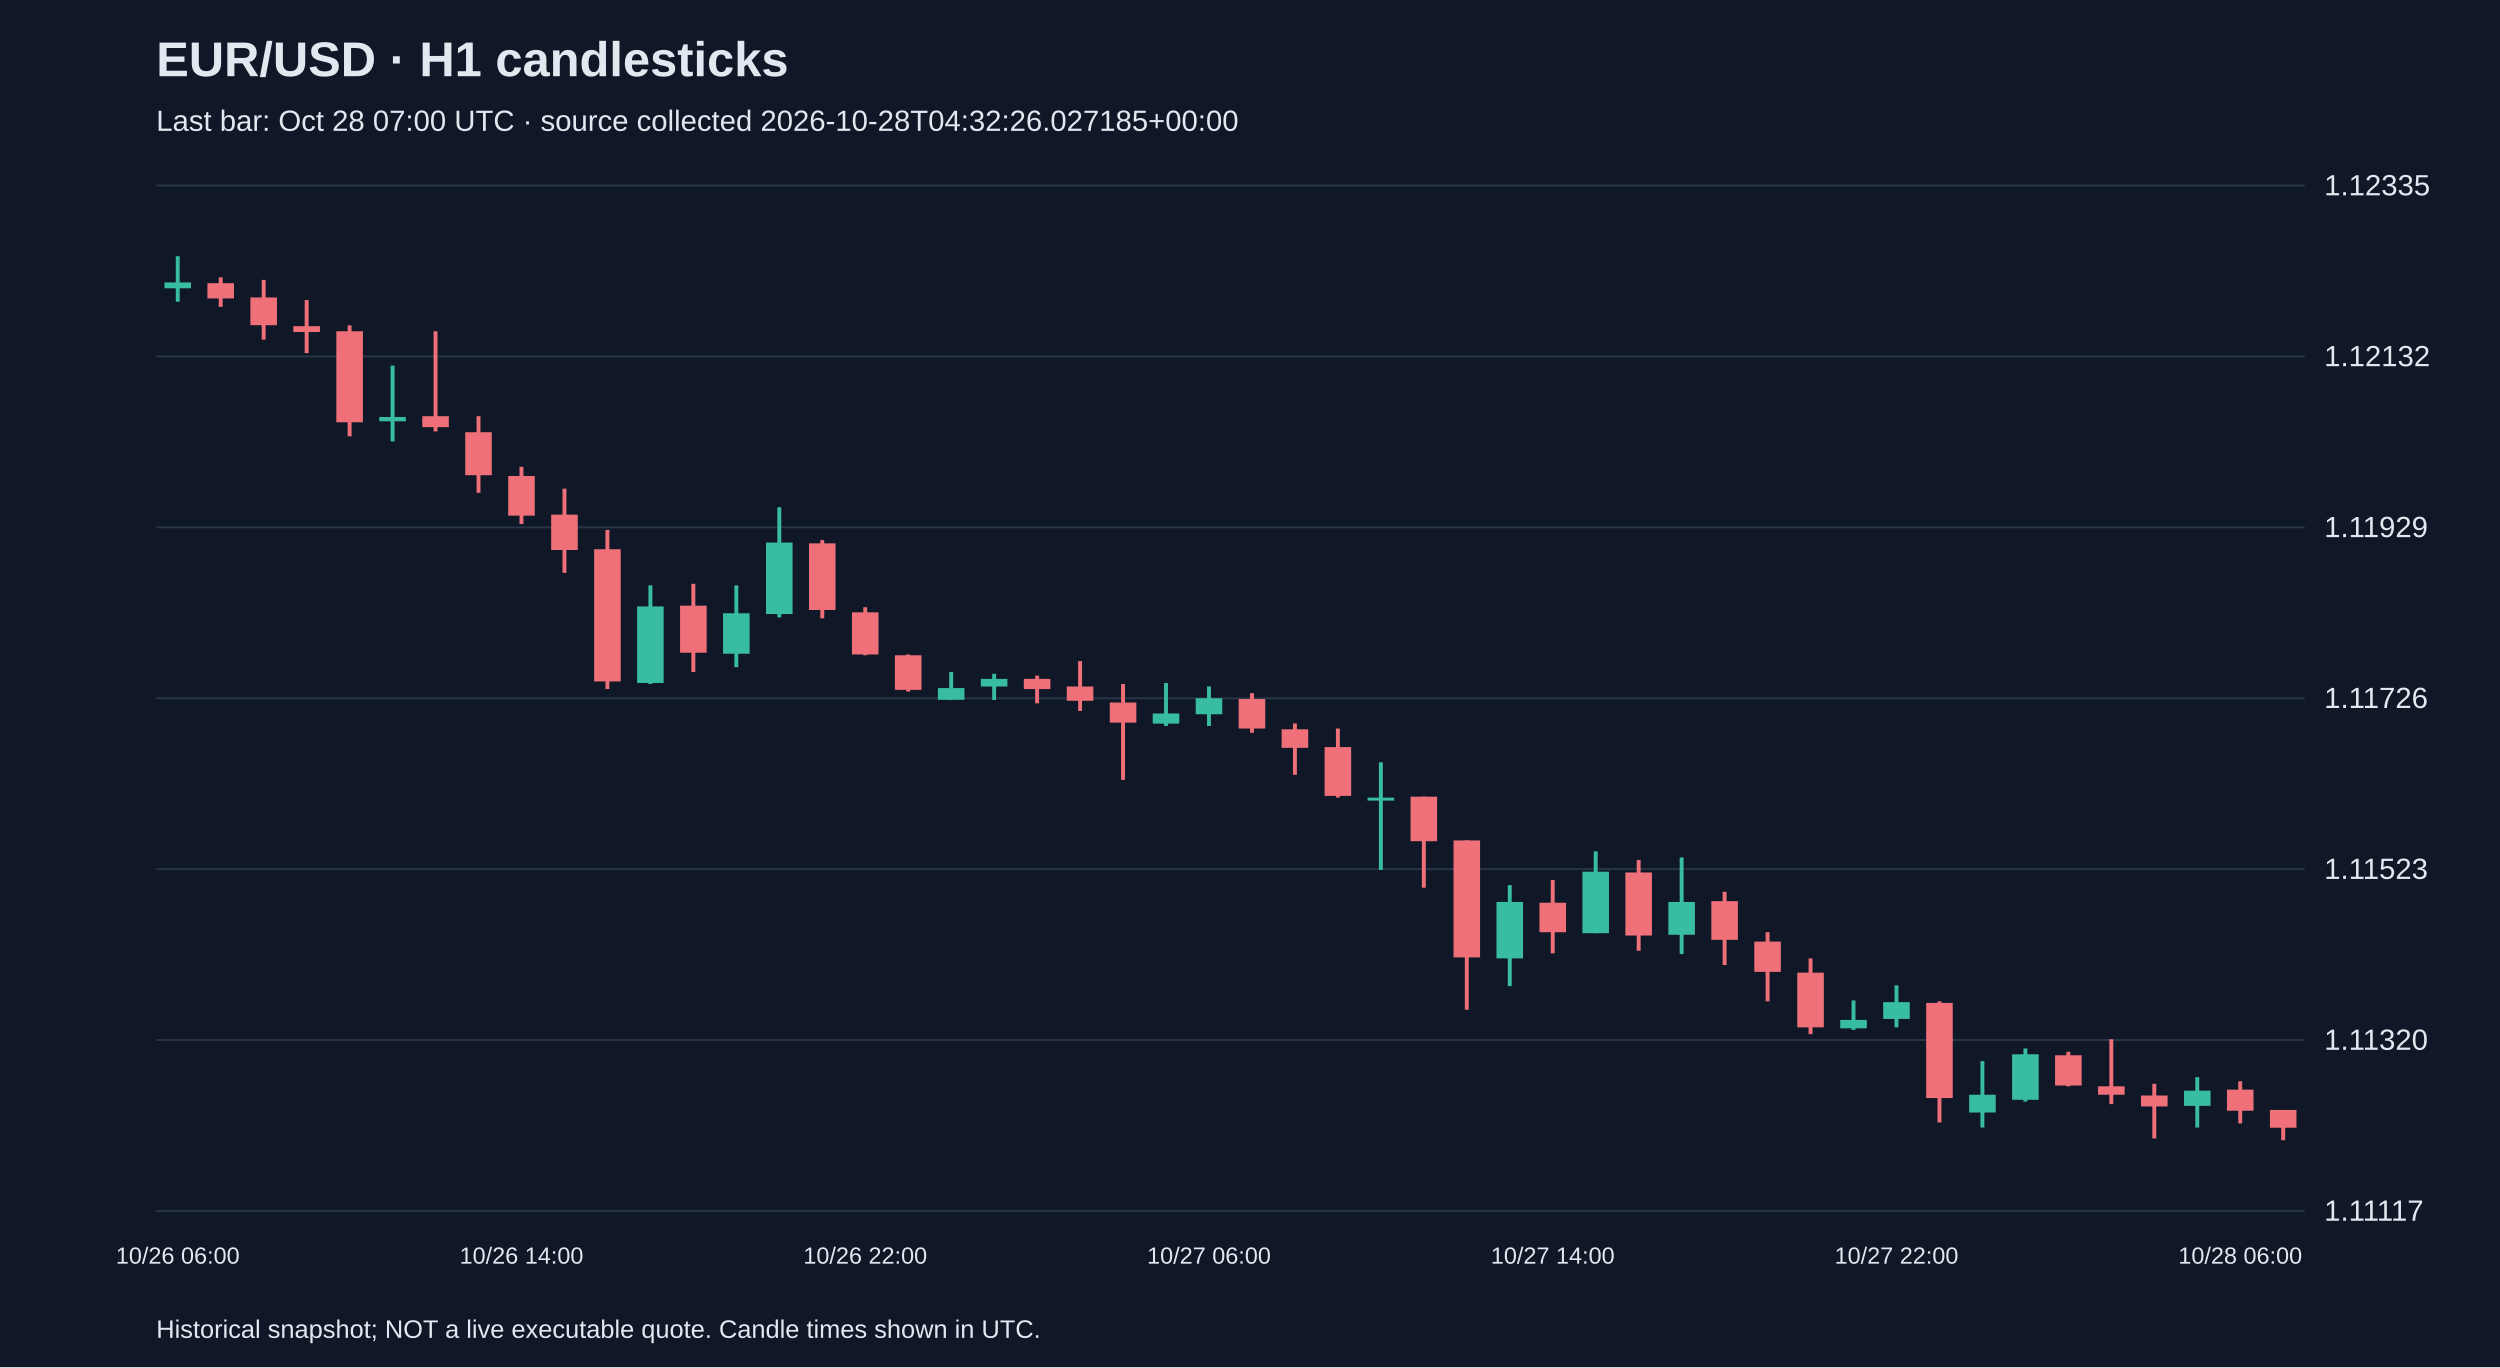
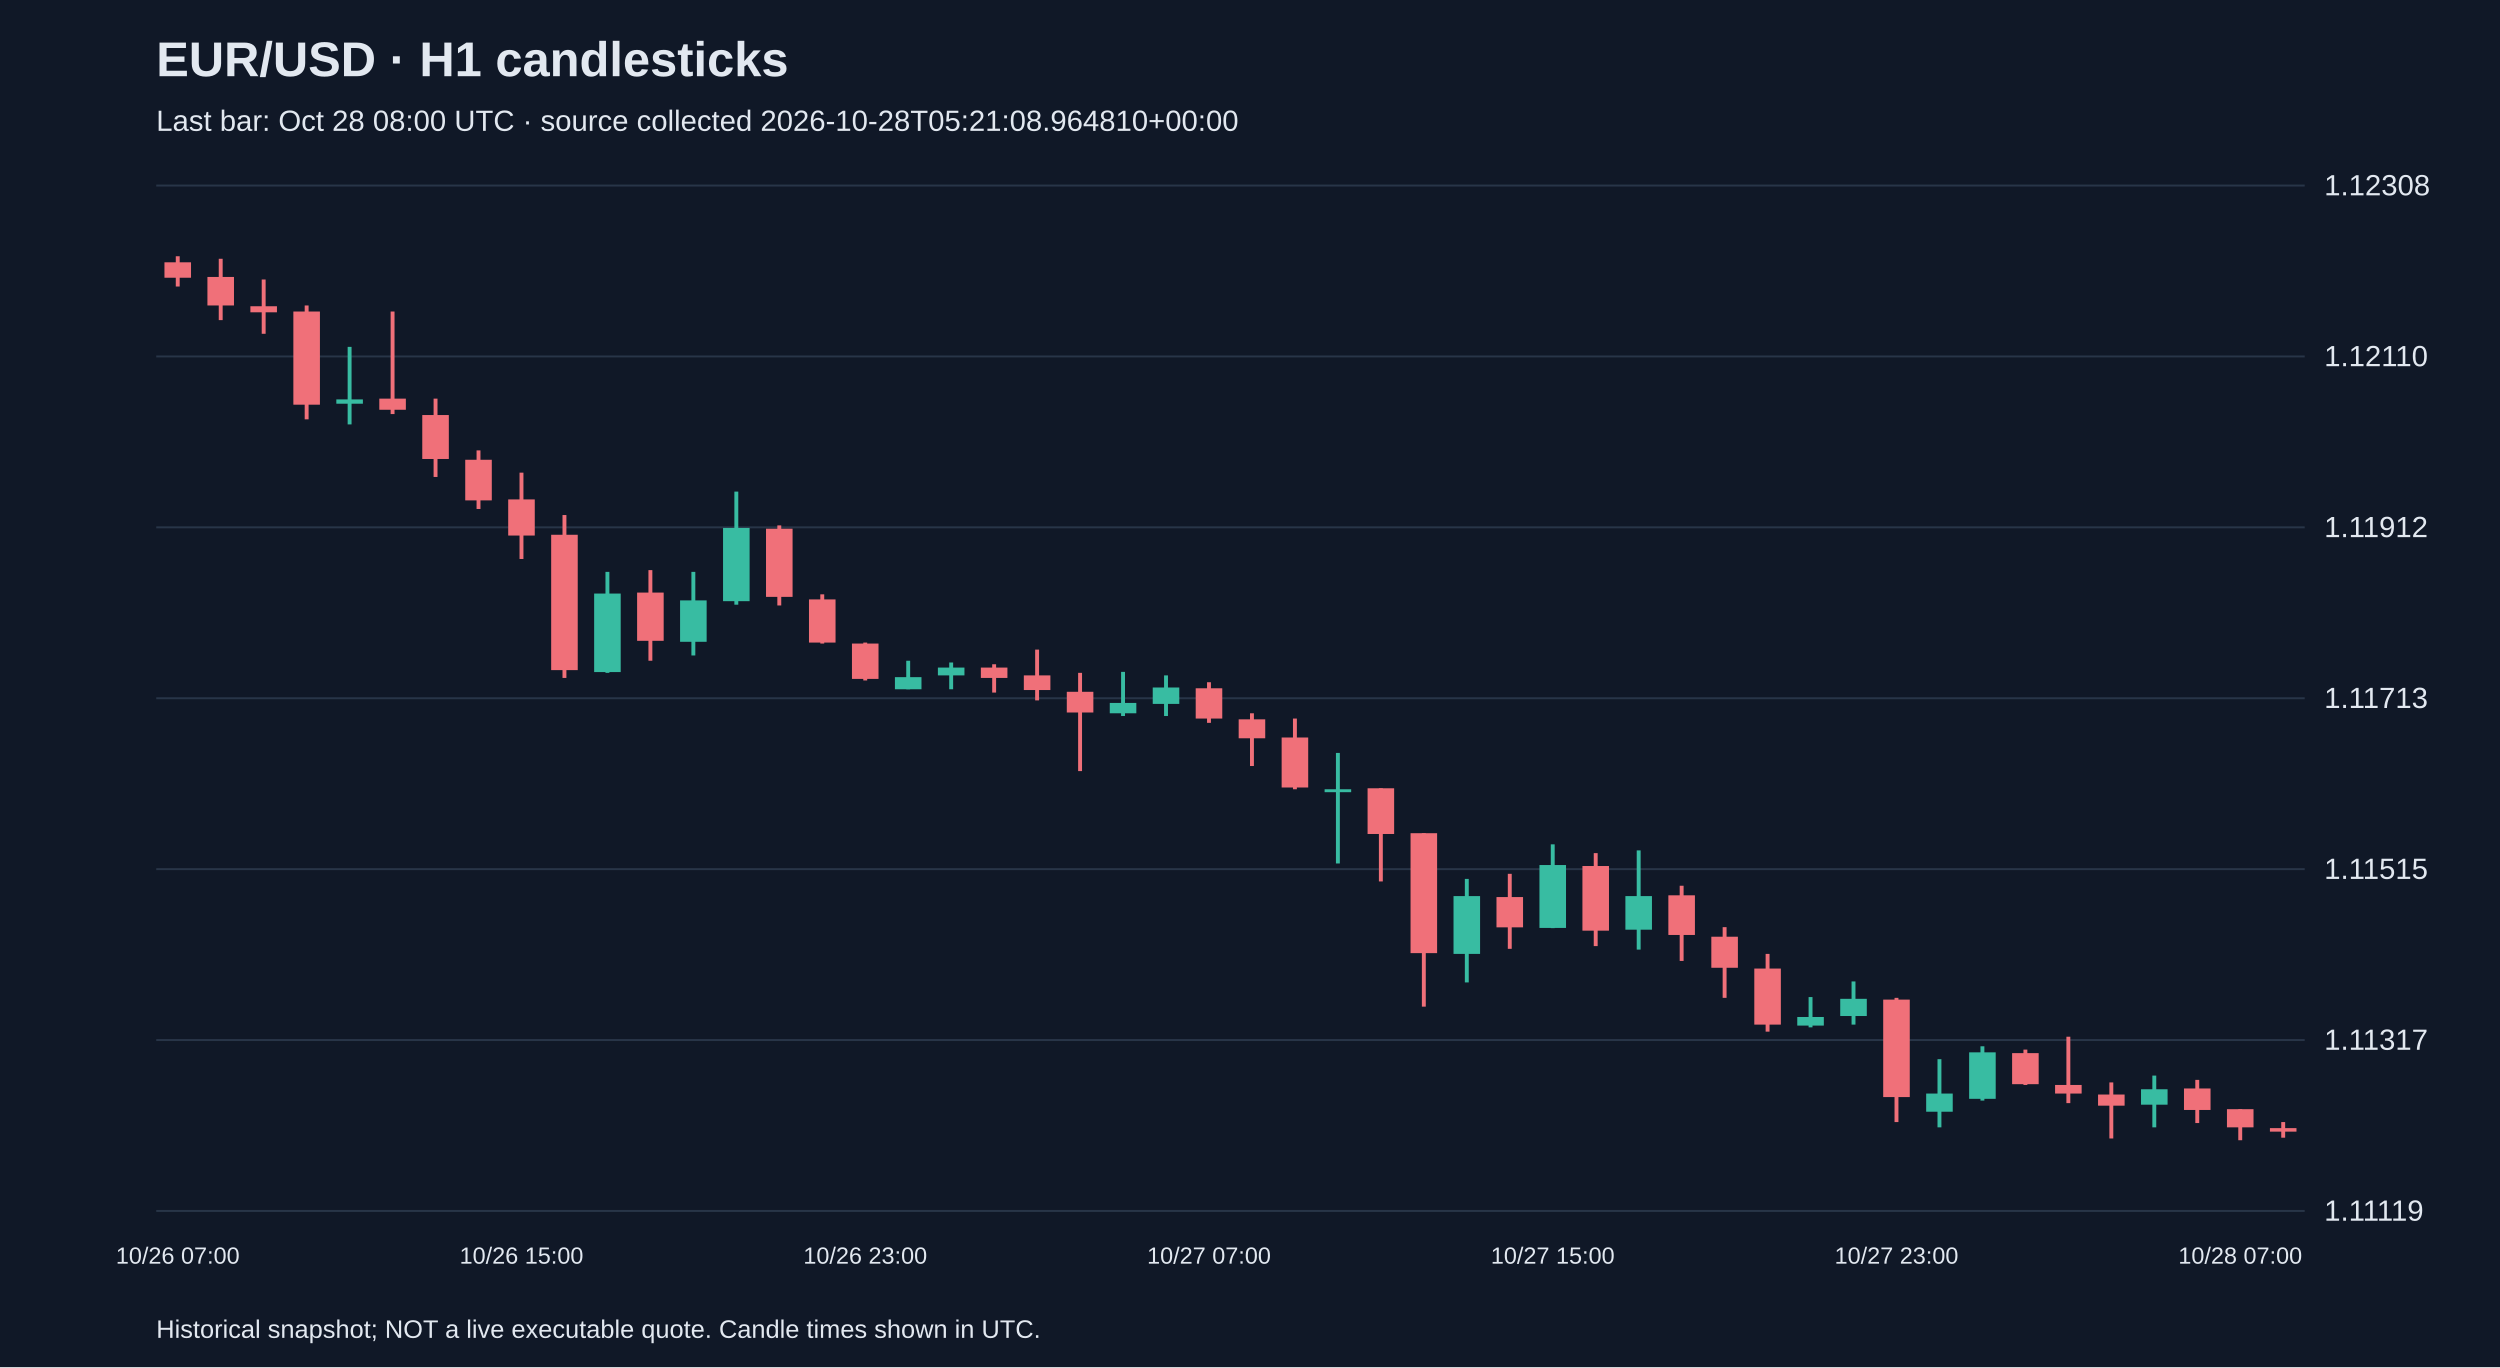
<svg xmlns="http://www.w3.org/2000/svg" viewBox="0 0 1280 700">
  <rect width="100%" height="100%" fill="#101827" />
  <style>text{font-family:Arial,sans-serif;fill:#e2e8f0}</style>
  <text x="80" y="39" font-size="25" font-weight="bold">EUR/USD · H1 candlesticks</text>
-   <text x="80" y="67" font-size="15" fill="#a6b1c5">Last bar: Oct 28 07:00 UTC · source collected 2026-10-28T04:32:26.027185+00:00</text>
+   <text x="80" y="67" font-size="15" fill="#a6b1c5">Last bar: Oct 28 08:00 UTC · source collected 2026-10-28T05:21:08.964810+00:00</text>
  <line x1="80" y1="620.0" x2="1180" y2="620.0" stroke="#283548" />
-   <text x="1190" y="625.0" font-size="15">1.11117</text>
+   <text x="1190" y="625.0" font-size="15">1.11119</text>
  <line x1="80" y1="532.5" x2="1180" y2="532.5" stroke="#283548" />
-   <text x="1190" y="537.5" font-size="15">1.11320</text>
+   <text x="1190" y="537.5" font-size="15">1.11317</text>
  <line x1="80" y1="445.0" x2="1180" y2="445.0" stroke="#283548" />
-   <text x="1190" y="450.0" font-size="15">1.11523</text>
+   <text x="1190" y="450.0" font-size="15">1.11515</text>
  <line x1="80" y1="357.5" x2="1180" y2="357.5" stroke="#283548" />
-   <text x="1190" y="362.5" font-size="15">1.11726</text>
+   <text x="1190" y="362.5" font-size="15">1.11713</text>
  <line x1="80" y1="270.0" x2="1180" y2="270.0" stroke="#283548" />
-   <text x="1190" y="275.0" font-size="15">1.11929</text>
+   <text x="1190" y="275.0" font-size="15">1.11912</text>
  <line x1="80" y1="182.5" x2="1180" y2="182.5" stroke="#283548" />
-   <text x="1190" y="187.5" font-size="15">1.12132</text>
+   <text x="1190" y="187.5" font-size="15">1.12110</text>
  <line x1="80" y1="95.0" x2="1180" y2="95.0" stroke="#283548" />
-   <text x="1190" y="100.0" font-size="15">1.12335</text>
-   <line x1="91.0" y1="131.2" x2="91.0" y2="154.5" stroke="#38bca2" stroke-width="2" />
-   <rect x="84.2" y="144.6" width="13.6" height="3.0" fill="#38bca2" />
-   <text x="91.0" y="647" text-anchor="middle" font-size="12">10/26 06:00</text>
-   <line x1="113.0" y1="142.0" x2="113.0" y2="157.1" stroke="#f07079" stroke-width="2" />
-   <rect x="106.2" y="145.0" width="13.6" height="7.8" fill="#f07079" />
-   <line x1="135.0" y1="143.3" x2="135.0" y2="173.9" stroke="#f07079" stroke-width="2" />
-   <rect x="128.2" y="152.3" width="13.6" height="14.2" fill="#f07079" />
-   <line x1="157.0" y1="153.6" x2="157.0" y2="180.8" stroke="#f07079" stroke-width="2" />
-   <rect x="150.2" y="167.0" width="13.6" height="3.0" fill="#f07079" />
-   <line x1="179.0" y1="166.6" x2="179.0" y2="223.4" stroke="#f07079" stroke-width="2" />
-   <rect x="172.2" y="169.6" width="13.6" height="46.6" fill="#f07079" />
-   <line x1="201.0" y1="187.2" x2="201.0" y2="226.0" stroke="#38bca2" stroke-width="2" />
-   <rect x="194.2" y="213.5" width="13.6" height="2.2" fill="#38bca2" />
-   <line x1="223.0" y1="169.6" x2="223.0" y2="220.9" stroke="#f07079" stroke-width="2" />
-   <rect x="216.2" y="213.1" width="13.6" height="5.6" fill="#f07079" />
-   <line x1="245.0" y1="213.1" x2="245.0" y2="252.3" stroke="#f07079" stroke-width="2" />
-   <rect x="238.2" y="221.3" width="13.6" height="22.0" fill="#f07079" />
-   <line x1="267.0" y1="239.0" x2="267.0" y2="268.3" stroke="#f07079" stroke-width="2" />
-   <rect x="260.2" y="243.7" width="13.6" height="20.3" fill="#f07079" />
-   <text x="267.0" y="647" text-anchor="middle" font-size="12">10/26 14:00</text>
-   <line x1="289.0" y1="250.2" x2="289.0" y2="293.3" stroke="#f07079" stroke-width="2" />
-   <rect x="282.2" y="263.5" width="13.6" height="18.1" fill="#f07079" />
-   <line x1="311.0" y1="271.3" x2="311.0" y2="352.8" stroke="#f07079" stroke-width="2" />
-   <rect x="304.2" y="281.2" width="13.6" height="67.7" fill="#f07079" />
-   <line x1="333.0" y1="299.7" x2="333.0" y2="350.2" stroke="#38bca2" stroke-width="2" />
-   <rect x="326.2" y="310.5" width="13.6" height="39.2" fill="#38bca2" />
-   <line x1="355.0" y1="298.9" x2="355.0" y2="344.1" stroke="#f07079" stroke-width="2" />
-   <rect x="348.2" y="310.1" width="13.6" height="24.1" fill="#f07079" />
-   <line x1="377.0" y1="299.7" x2="377.0" y2="341.6" stroke="#38bca2" stroke-width="2" />
-   <rect x="370.2" y="314.0" width="13.6" height="20.7" fill="#38bca2" />
-   <line x1="399.0" y1="259.7" x2="399.0" y2="316.1" stroke="#38bca2" stroke-width="2" />
-   <rect x="392.2" y="277.8" width="13.6" height="36.6" fill="#38bca2" />
-   <line x1="421.0" y1="276.5" x2="421.0" y2="316.6" stroke="#f07079" stroke-width="2" />
-   <rect x="414.2" y="278.2" width="13.6" height="34.1" fill="#f07079" />
-   <line x1="443.0" y1="310.9" x2="443.0" y2="335.5" stroke="#f07079" stroke-width="2" />
-   <rect x="436.2" y="313.5" width="13.6" height="21.6" fill="#f07079" />
-   <text x="443.0" y="647" text-anchor="middle" font-size="12">10/26 22:00</text>
-   <line x1="465.0" y1="335.1" x2="465.0" y2="354.1" stroke="#f07079" stroke-width="2" />
-   <rect x="458.2" y="335.5" width="13.6" height="17.7" fill="#f07079" />
-   <line x1="487.0" y1="344.1" x2="487.0" y2="358.4" stroke="#38bca2" stroke-width="2" />
-   <rect x="480.2" y="352.3" width="13.6" height="6.0" fill="#38bca2" />
-   <line x1="509.0" y1="345.0" x2="509.0" y2="358.4" stroke="#38bca2" stroke-width="2" />
-   <rect x="502.2" y="347.6" width="13.6" height="3.9" fill="#38bca2" />
-   <line x1="531.0" y1="345.9" x2="531.0" y2="360.1" stroke="#f07079" stroke-width="2" />
-   <rect x="524.2" y="347.6" width="13.6" height="5.2" fill="#f07079" />
-   <line x1="553.0" y1="338.5" x2="553.0" y2="364.0" stroke="#f07079" stroke-width="2" />
-   <rect x="546.2" y="351.5" width="13.6" height="7.3" fill="#f07079" />
-   <line x1="575.0" y1="350.2" x2="575.0" y2="399.3" stroke="#f07079" stroke-width="2" />
-   <rect x="568.2" y="359.7" width="13.6" height="10.3" fill="#f07079" />
-   <line x1="597.0" y1="349.7" x2="597.0" y2="371.7" stroke="#38bca2" stroke-width="2" />
-   <rect x="590.2" y="365.3" width="13.6" height="5.2" fill="#38bca2" />
-   <line x1="619.0" y1="351.5" x2="619.0" y2="371.7" stroke="#38bca2" stroke-width="2" />
-   <rect x="612.2" y="357.5" width="13.6" height="8.2" fill="#38bca2" />
-   <text x="619.0" y="647" text-anchor="middle" font-size="12">10/27 06:00</text>
-   <line x1="641.0" y1="354.9" x2="641.0" y2="375.2" stroke="#f07079" stroke-width="2" />
-   <rect x="634.2" y="357.9" width="13.6" height="15.1" fill="#f07079" />
-   <line x1="663.0" y1="370.4" x2="663.0" y2="396.7" stroke="#f07079" stroke-width="2" />
-   <rect x="656.2" y="373.4" width="13.6" height="9.5" fill="#f07079" />
-   <line x1="685.0" y1="373.0" x2="685.0" y2="408.4" stroke="#f07079" stroke-width="2" />
-   <rect x="678.2" y="382.5" width="13.6" height="25.0" fill="#f07079" />
-   <line x1="707.0" y1="390.3" x2="707.0" y2="445.4" stroke="#38bca2" stroke-width="2" />
-   <rect x="700.2" y="408.4" width="13.6" height="1.5" fill="#38bca2" />
-   <line x1="729.0" y1="407.9" x2="729.0" y2="454.5" stroke="#f07079" stroke-width="2" />
-   <rect x="722.2" y="407.9" width="13.6" height="22.8" fill="#f07079" />
-   <line x1="751.0" y1="430.3" x2="751.0" y2="517.0" stroke="#f07079" stroke-width="2" />
-   <rect x="744.2" y="430.3" width="13.6" height="59.9" fill="#f07079" />
-   <line x1="773.0" y1="453.2" x2="773.0" y2="504.9" stroke="#38bca2" stroke-width="2" />
-   <rect x="766.2" y="461.8" width="13.6" height="28.9" fill="#38bca2" />
-   <line x1="795.0" y1="450.6" x2="795.0" y2="488.1" stroke="#f07079" stroke-width="2" />
-   <rect x="788.2" y="462.2" width="13.6" height="15.1" fill="#f07079" />
-   <text x="795.0" y="647" text-anchor="middle" font-size="12">10/27 14:00</text>
-   <line x1="817.0" y1="435.9" x2="817.0" y2="477.8" stroke="#38bca2" stroke-width="2" />
-   <rect x="810.2" y="446.3" width="13.6" height="31.5" fill="#38bca2" />
-   <line x1="839.0" y1="440.3" x2="839.0" y2="486.8" stroke="#f07079" stroke-width="2" />
-   <rect x="832.2" y="446.7" width="13.6" height="32.3" fill="#f07079" />
-   <line x1="861.0" y1="439.0" x2="861.0" y2="488.5" stroke="#38bca2" stroke-width="2" />
-   <rect x="854.2" y="461.8" width="13.6" height="16.8" fill="#38bca2" />
-   <line x1="883.0" y1="456.6" x2="883.0" y2="494.1" stroke="#f07079" stroke-width="2" />
-   <rect x="876.2" y="461.4" width="13.6" height="19.8" fill="#f07079" />
-   <line x1="905.0" y1="477.3" x2="905.0" y2="512.7" stroke="#f07079" stroke-width="2" />
-   <rect x="898.2" y="482.1" width="13.6" height="15.5" fill="#f07079" />
-   <line x1="927.0" y1="490.7" x2="927.0" y2="529.5" stroke="#f07079" stroke-width="2" />
-   <rect x="920.2" y="498.0" width="13.6" height="28.0" fill="#f07079" />
-   <line x1="949.0" y1="512.2" x2="949.0" y2="527.3" stroke="#38bca2" stroke-width="2" />
-   <rect x="942.2" y="522.2" width="13.6" height="4.3" fill="#38bca2" />
-   <line x1="971.0" y1="504.5" x2="971.0" y2="526.0" stroke="#38bca2" stroke-width="2" />
-   <rect x="964.2" y="513.1" width="13.6" height="8.6" fill="#38bca2" />
-   <text x="971.0" y="647" text-anchor="middle" font-size="12">10/27 22:00</text>
-   <line x1="993.0" y1="512.7" x2="993.0" y2="574.7" stroke="#f07079" stroke-width="2" />
-   <rect x="986.2" y="513.5" width="13.6" height="48.7" fill="#f07079" />
-   <line x1="1015.0" y1="543.3" x2="1015.0" y2="577.3" stroke="#38bca2" stroke-width="2" />
-   <rect x="1008.2" y="560.5" width="13.6" height="9.1" fill="#38bca2" />
-   <line x1="1037.0" y1="536.8" x2="1037.0" y2="564.0" stroke="#38bca2" stroke-width="2" />
-   <rect x="1030.2" y="539.8" width="13.6" height="23.3" fill="#38bca2" />
-   <line x1="1059.0" y1="538.5" x2="1059.0" y2="556.2" stroke="#f07079" stroke-width="2" />
-   <rect x="1052.2" y="540.3" width="13.6" height="15.5" fill="#f07079" />
-   <line x1="1081.0" y1="532.1" x2="1081.0" y2="565.3" stroke="#f07079" stroke-width="2" />
-   <rect x="1074.2" y="556.2" width="13.6" height="4.3" fill="#f07079" />
-   <line x1="1103.0" y1="554.9" x2="1103.0" y2="582.9" stroke="#f07079" stroke-width="2" />
-   <rect x="1096.2" y="560.9" width="13.6" height="5.6" fill="#f07079" />
-   <line x1="1125.0" y1="551.5" x2="1125.0" y2="577.3" stroke="#38bca2" stroke-width="2" />
-   <rect x="1118.2" y="558.4" width="13.6" height="7.8" fill="#38bca2" />
-   <line x1="1147.0" y1="553.6" x2="1147.0" y2="575.2" stroke="#f07079" stroke-width="2" />
-   <rect x="1140.2" y="557.9" width="13.6" height="10.8" fill="#f07079" />
-   <text x="1147.0" y="647" text-anchor="middle" font-size="12">10/28 06:00</text>
-   <line x1="1169.0" y1="568.3" x2="1169.0" y2="583.8" stroke="#f07079" stroke-width="2" />
-   <rect x="1162.2" y="568.3" width="13.6" height="9.1" fill="#f07079" />
+   <text x="1190" y="100.0" font-size="15">1.12308</text>
+   <line x1="91.0" y1="131.2" x2="91.0" y2="146.7" stroke="#f07079" stroke-width="2" />
+   <rect x="84.2" y="134.3" width="13.6" height="7.9" fill="#f07079" />
+   <text x="91.0" y="647" text-anchor="middle" font-size="12">10/26 07:00</text>
+   <line x1="113.0" y1="132.5" x2="113.0" y2="163.9" stroke="#f07079" stroke-width="2" />
+   <rect x="106.2" y="141.8" width="13.6" height="14.6" fill="#f07079" />
+   <line x1="135.0" y1="143.1" x2="135.0" y2="170.9" stroke="#f07079" stroke-width="2" />
+   <rect x="128.2" y="156.8" width="13.6" height="3.1" fill="#f07079" />
+   <line x1="157.0" y1="156.4" x2="157.0" y2="214.7" stroke="#f07079" stroke-width="2" />
+   <rect x="150.2" y="159.5" width="13.6" height="47.7" fill="#f07079" />
+   <line x1="179.0" y1="177.6" x2="179.0" y2="217.3" stroke="#38bca2" stroke-width="2" />
+   <rect x="172.2" y="204.5" width="13.6" height="2.2" fill="#38bca2" />
+   <line x1="201.0" y1="159.5" x2="201.0" y2="212.0" stroke="#f07079" stroke-width="2" />
+   <rect x="194.2" y="204.1" width="13.6" height="5.7" fill="#f07079" />
+   <line x1="223.0" y1="204.1" x2="223.0" y2="244.2" stroke="#f07079" stroke-width="2" />
+   <rect x="216.2" y="212.5" width="13.6" height="22.5" fill="#f07079" />
+   <line x1="245.0" y1="230.6" x2="245.0" y2="260.6" stroke="#f07079" stroke-width="2" />
+   <rect x="238.2" y="235.4" width="13.6" height="20.8" fill="#f07079" />
+   <line x1="267.0" y1="242.0" x2="267.0" y2="286.2" stroke="#f07079" stroke-width="2" />
+   <rect x="260.2" y="255.7" width="13.6" height="18.5" fill="#f07079" />
+   <text x="267.0" y="647" text-anchor="middle" font-size="12">10/26 15:00</text>
+   <line x1="289.0" y1="263.7" x2="289.0" y2="347.1" stroke="#f07079" stroke-width="2" />
+   <rect x="282.2" y="273.8" width="13.6" height="69.3" fill="#f07079" />
+   <line x1="311.0" y1="292.8" x2="311.0" y2="344.5" stroke="#38bca2" stroke-width="2" />
+   <rect x="304.2" y="303.9" width="13.6" height="40.2" fill="#38bca2" />
+   <line x1="333.0" y1="291.9" x2="333.0" y2="338.3" stroke="#f07079" stroke-width="2" />
+   <rect x="326.2" y="303.4" width="13.6" height="24.7" fill="#f07079" />
+   <line x1="355.0" y1="292.8" x2="355.0" y2="335.6" stroke="#38bca2" stroke-width="2" />
+   <rect x="348.2" y="307.4" width="13.6" height="21.2" fill="#38bca2" />
+   <line x1="377.0" y1="251.7" x2="377.0" y2="309.6" stroke="#38bca2" stroke-width="2" />
+   <rect x="370.2" y="270.3" width="13.6" height="37.5" fill="#38bca2" />
+   <line x1="399.0" y1="269.0" x2="399.0" y2="310.0" stroke="#f07079" stroke-width="2" />
+   <rect x="392.2" y="270.7" width="13.6" height="34.9" fill="#f07079" />
+   <line x1="421.0" y1="304.3" x2="421.0" y2="329.5" stroke="#f07079" stroke-width="2" />
+   <rect x="414.2" y="306.9" width="13.6" height="22.1" fill="#f07079" />
+   <line x1="443.0" y1="329.0" x2="443.0" y2="348.4" stroke="#f07079" stroke-width="2" />
+   <rect x="436.2" y="329.5" width="13.6" height="18.1" fill="#f07079" />
+   <text x="443.0" y="647" text-anchor="middle" font-size="12">10/26 23:00</text>
+   <line x1="465.0" y1="338.3" x2="465.0" y2="352.9" stroke="#38bca2" stroke-width="2" />
+   <rect x="458.2" y="346.7" width="13.6" height="6.2" fill="#38bca2" />
+   <line x1="487.0" y1="339.2" x2="487.0" y2="352.9" stroke="#38bca2" stroke-width="2" />
+   <rect x="480.2" y="341.8" width="13.6" height="4.0" fill="#38bca2" />
+   <line x1="509.0" y1="340.1" x2="509.0" y2="354.6" stroke="#f07079" stroke-width="2" />
+   <rect x="502.2" y="341.8" width="13.6" height="5.3" fill="#f07079" />
+   <line x1="531.0" y1="332.6" x2="531.0" y2="358.6" stroke="#f07079" stroke-width="2" />
+   <rect x="524.2" y="345.8" width="13.6" height="7.5" fill="#f07079" />
+   <line x1="553.0" y1="344.5" x2="553.0" y2="394.8" stroke="#f07079" stroke-width="2" />
+   <rect x="546.2" y="354.2" width="13.6" height="10.6" fill="#f07079" />
+   <line x1="575.0" y1="344.0" x2="575.0" y2="366.6" stroke="#38bca2" stroke-width="2" />
+   <rect x="568.2" y="359.9" width="13.6" height="5.3" fill="#38bca2" />
+   <line x1="597.0" y1="345.8" x2="597.0" y2="366.6" stroke="#38bca2" stroke-width="2" />
+   <rect x="590.2" y="352.0" width="13.6" height="8.4" fill="#38bca2" />
+   <line x1="619.0" y1="349.3" x2="619.0" y2="370.1" stroke="#f07079" stroke-width="2" />
+   <rect x="612.2" y="352.4" width="13.6" height="15.5" fill="#f07079" />
+   <text x="619.0" y="647" text-anchor="middle" font-size="12">10/27 07:00</text>
+   <line x1="641.0" y1="365.2" x2="641.0" y2="392.2" stroke="#f07079" stroke-width="2" />
+   <rect x="634.2" y="368.3" width="13.6" height="9.7" fill="#f07079" />
+   <line x1="663.0" y1="367.9" x2="663.0" y2="404.1" stroke="#f07079" stroke-width="2" />
+   <rect x="656.2" y="377.6" width="13.6" height="25.6" fill="#f07079" />
+   <line x1="685.0" y1="385.5" x2="685.0" y2="442.1" stroke="#38bca2" stroke-width="2" />
+   <rect x="678.2" y="404.1" width="13.6" height="1.5" fill="#38bca2" />
+   <line x1="707.0" y1="403.6" x2="707.0" y2="451.3" stroke="#f07079" stroke-width="2" />
+   <rect x="700.2" y="403.6" width="13.6" height="23.4" fill="#f07079" />
+   <line x1="729.0" y1="426.6" x2="729.0" y2="515.4" stroke="#f07079" stroke-width="2" />
+   <rect x="722.2" y="426.6" width="13.6" height="61.4" fill="#f07079" />
+   <line x1="751.0" y1="450.0" x2="751.0" y2="503.0" stroke="#38bca2" stroke-width="2" />
+   <rect x="744.2" y="458.8" width="13.6" height="29.6" fill="#38bca2" />
+   <line x1="773.0" y1="447.4" x2="773.0" y2="485.8" stroke="#f07079" stroke-width="2" />
+   <rect x="766.2" y="459.3" width="13.6" height="15.5" fill="#f07079" />
+   <line x1="795.0" y1="432.3" x2="795.0" y2="475.2" stroke="#38bca2" stroke-width="2" />
+   <rect x="788.2" y="442.9" width="13.6" height="32.2" fill="#38bca2" />
+   <text x="795.0" y="647" text-anchor="middle" font-size="12">10/27 15:00</text>
+   <line x1="817.0" y1="436.8" x2="817.0" y2="484.4" stroke="#f07079" stroke-width="2" />
+   <rect x="810.2" y="443.4" width="13.6" height="33.1" fill="#f07079" />
+   <line x1="839.0" y1="435.4" x2="839.0" y2="486.2" stroke="#38bca2" stroke-width="2" />
+   <rect x="832.2" y="458.8" width="13.6" height="17.2" fill="#38bca2" />
+   <line x1="861.0" y1="453.5" x2="861.0" y2="492.0" stroke="#f07079" stroke-width="2" />
+   <rect x="854.2" y="458.4" width="13.6" height="20.3" fill="#f07079" />
+   <line x1="883.0" y1="474.7" x2="883.0" y2="510.9" stroke="#f07079" stroke-width="2" />
+   <rect x="876.2" y="479.6" width="13.6" height="15.9" fill="#f07079" />
+   <line x1="905.0" y1="488.4" x2="905.0" y2="528.2" stroke="#f07079" stroke-width="2" />
+   <rect x="898.2" y="495.9" width="13.6" height="28.7" fill="#f07079" />
+   <line x1="927.0" y1="510.5" x2="927.0" y2="526.0" stroke="#38bca2" stroke-width="2" />
+   <rect x="920.2" y="520.7" width="13.6" height="4.4" fill="#38bca2" />
+   <line x1="949.0" y1="502.5" x2="949.0" y2="524.6" stroke="#38bca2" stroke-width="2" />
+   <rect x="942.2" y="511.4" width="13.6" height="8.8" fill="#38bca2" />
+   <line x1="971.0" y1="510.9" x2="971.0" y2="574.5" stroke="#f07079" stroke-width="2" />
+   <rect x="964.2" y="511.8" width="13.6" height="49.9" fill="#f07079" />
+   <text x="971.0" y="647" text-anchor="middle" font-size="12">10/27 23:00</text>
+   <line x1="993.0" y1="542.3" x2="993.0" y2="577.2" stroke="#38bca2" stroke-width="2" />
+   <rect x="986.2" y="559.9" width="13.6" height="9.3" fill="#38bca2" />
+   <line x1="1015.0" y1="535.7" x2="1015.0" y2="563.5" stroke="#38bca2" stroke-width="2" />
+   <rect x="1008.2" y="538.8" width="13.6" height="23.8" fill="#38bca2" />
+   <line x1="1037.0" y1="537.4" x2="1037.0" y2="555.5" stroke="#f07079" stroke-width="2" />
+   <rect x="1030.2" y="539.2" width="13.6" height="15.9" fill="#f07079" />
+   <line x1="1059.0" y1="530.8" x2="1059.0" y2="564.8" stroke="#f07079" stroke-width="2" />
+   <rect x="1052.2" y="555.5" width="13.6" height="4.4" fill="#f07079" />
+   <line x1="1081.0" y1="554.2" x2="1081.0" y2="582.9" stroke="#f07079" stroke-width="2" />
+   <rect x="1074.2" y="560.4" width="13.6" height="5.7" fill="#f07079" />
+   <line x1="1103.0" y1="550.7" x2="1103.0" y2="577.2" stroke="#38bca2" stroke-width="2" />
+   <rect x="1096.2" y="557.7" width="13.6" height="7.9" fill="#38bca2" />
+   <line x1="1125.0" y1="552.9" x2="1125.0" y2="575.0" stroke="#f07079" stroke-width="2" />
+   <rect x="1118.2" y="557.3" width="13.6" height="11.0" fill="#f07079" />
+   <line x1="1147.0" y1="567.9" x2="1147.0" y2="583.8" stroke="#f07079" stroke-width="2" />
+   <rect x="1140.2" y="567.9" width="13.6" height="9.3" fill="#f07079" />
+   <text x="1147.0" y="647" text-anchor="middle" font-size="12">10/28 07:00</text>
+   <line x1="1169.0" y1="574.5" x2="1169.0" y2="582.5" stroke="#f07079" stroke-width="2" />
+   <rect x="1162.2" y="577.6" width="13.6" height="1.8" fill="#f07079" />
  <text x="80" y="685" font-size="13">Historical snapshot; NOT a live executable quote. Candle times shown in UTC.</text>
</svg>
